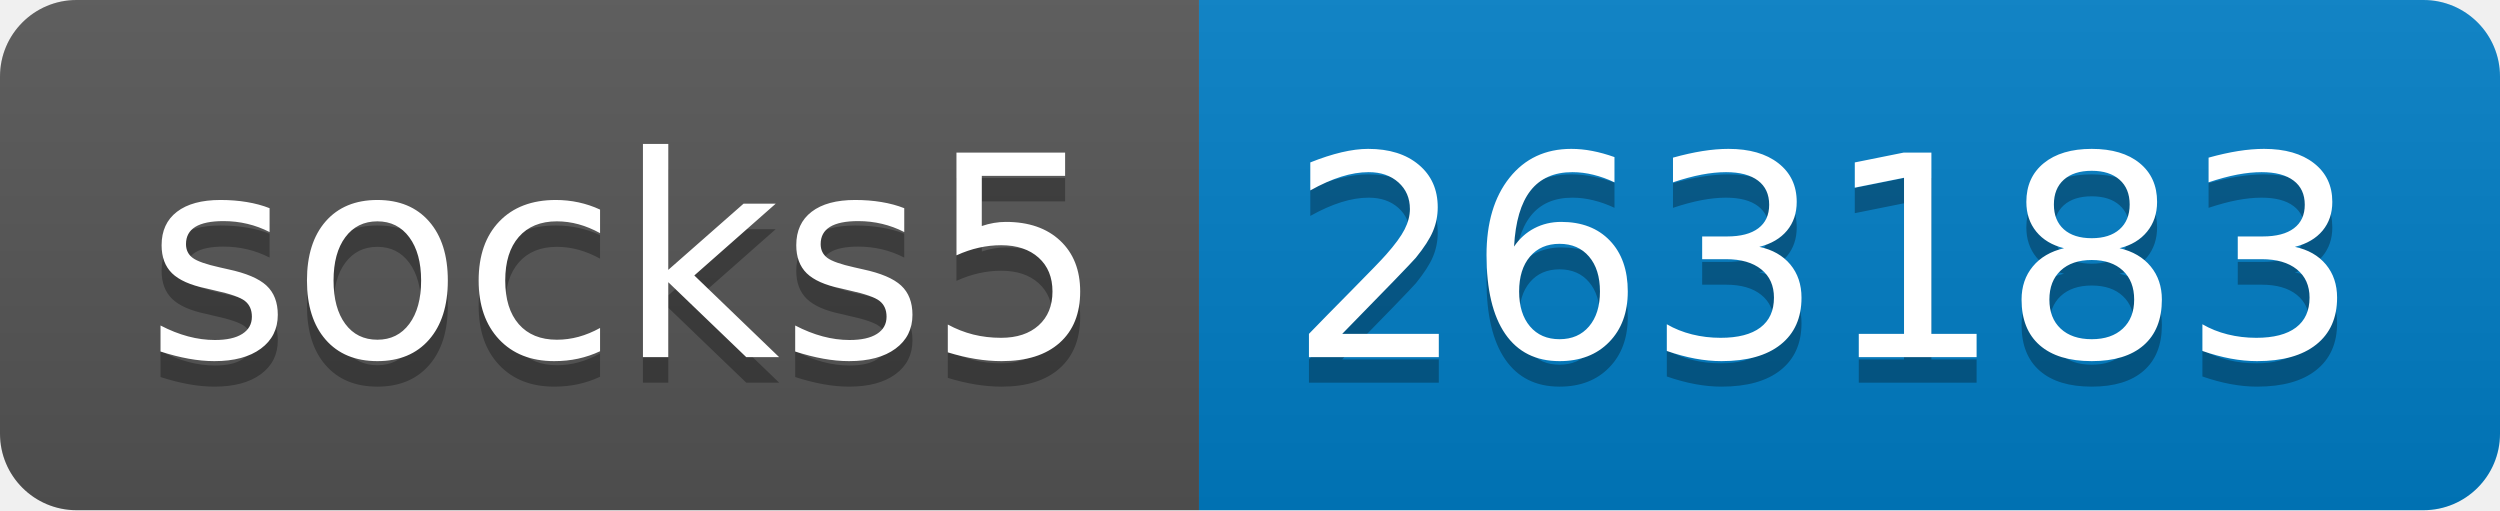
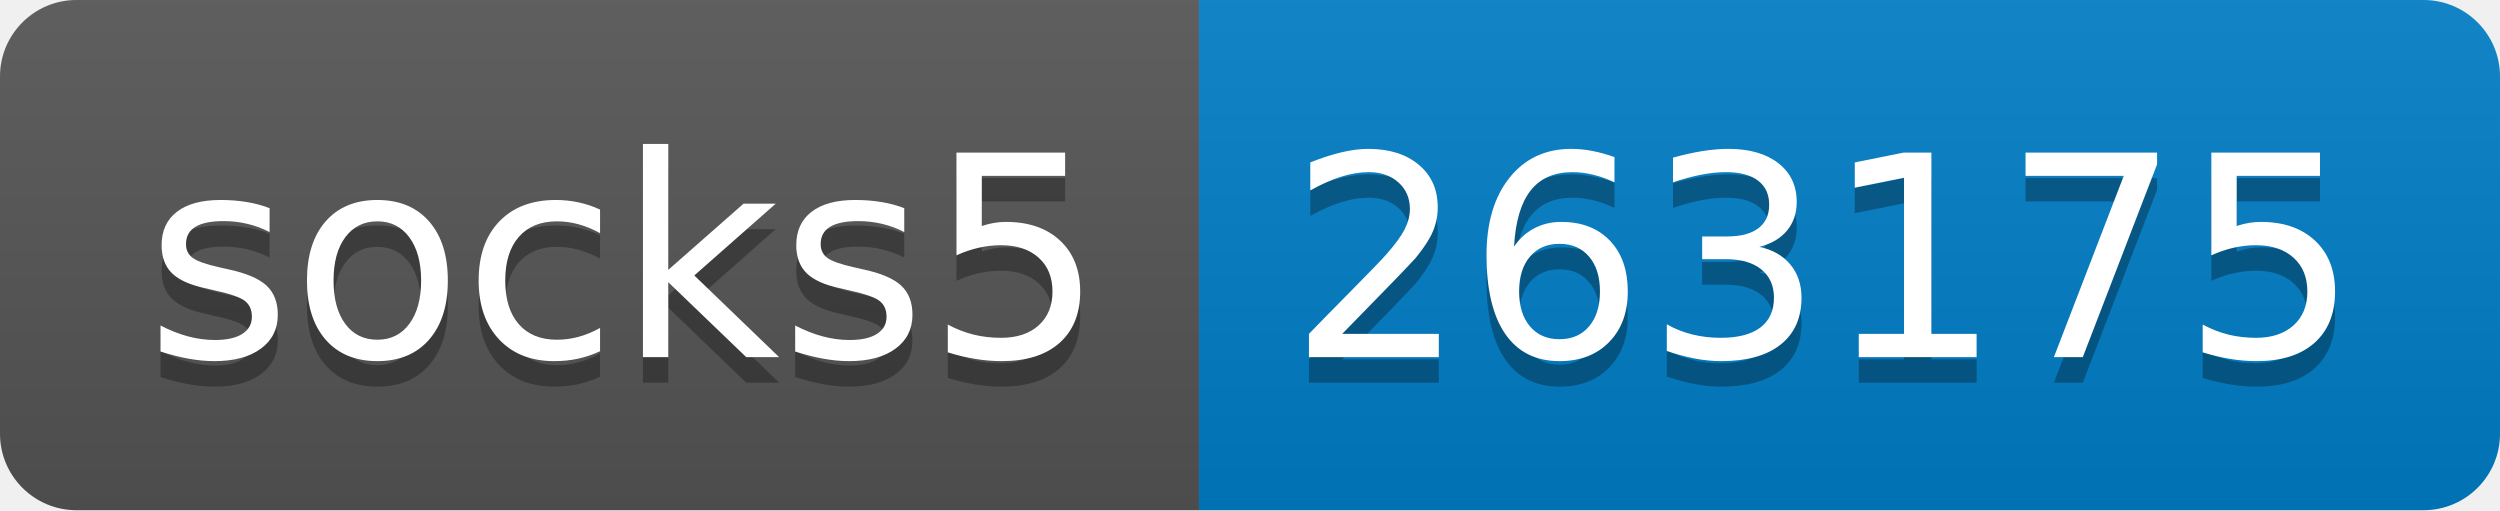
- <svg xmlns="http://www.w3.org/2000/svg" width="98" height="20" role="img" aria-label="socks5: 263183">
+ <svg xmlns="http://www.w3.org/2000/svg" width="98" height="20" role="img" aria-label="socks5: 263175">
  <linearGradient id="s" x2="0" y2="100%">
    <stop offset="0" stop-color="#bbb" stop-opacity=".1" />
    <stop offset="1" stop-opacity=".1" />
  </linearGradient>
  <clipPath id="r">
    <rect width="98" height="20" rx="3" fill="#fff" />
  </clipPath>
  <g clip-path="url(#r)">
    <rect width="47" height="20" fill="#555" />
    <rect x="47" width="51" height="20" fill="#007ec6" />
    <rect width="98" height="20" fill="url(#s)" />
  </g>
  <g fill="#fff" text-anchor="middle" font-family="Verdana,Geneva,DejaVu Sans,sans-serif" text-rendering="geometricPrecision" font-size="110">
    <text aria-hidden="true" x="245" y="150" fill="#010101" fill-opacity=".3" transform="scale(.1)" textLength="370">socks5</text>
    <text x="245" y="140" transform="scale(.1)" fill="#fff" textLength="370">socks5</text>
-     <text aria-hidden="true" x="715" y="150" fill="#010101" fill-opacity=".3" transform="scale(.1)" textLength="410">263183</text>
-     <text x="715" y="140" transform="scale(.1)" fill="#fff" textLength="410">263183</text>
+     <text aria-hidden="true" x="715" y="150" fill="#010101" fill-opacity=".3" transform="scale(.1)" textLength="410">263175</text>
+     <text x="715" y="140" transform="scale(.1)" fill="#fff" textLength="410">263175</text>
  </g>
</svg>
